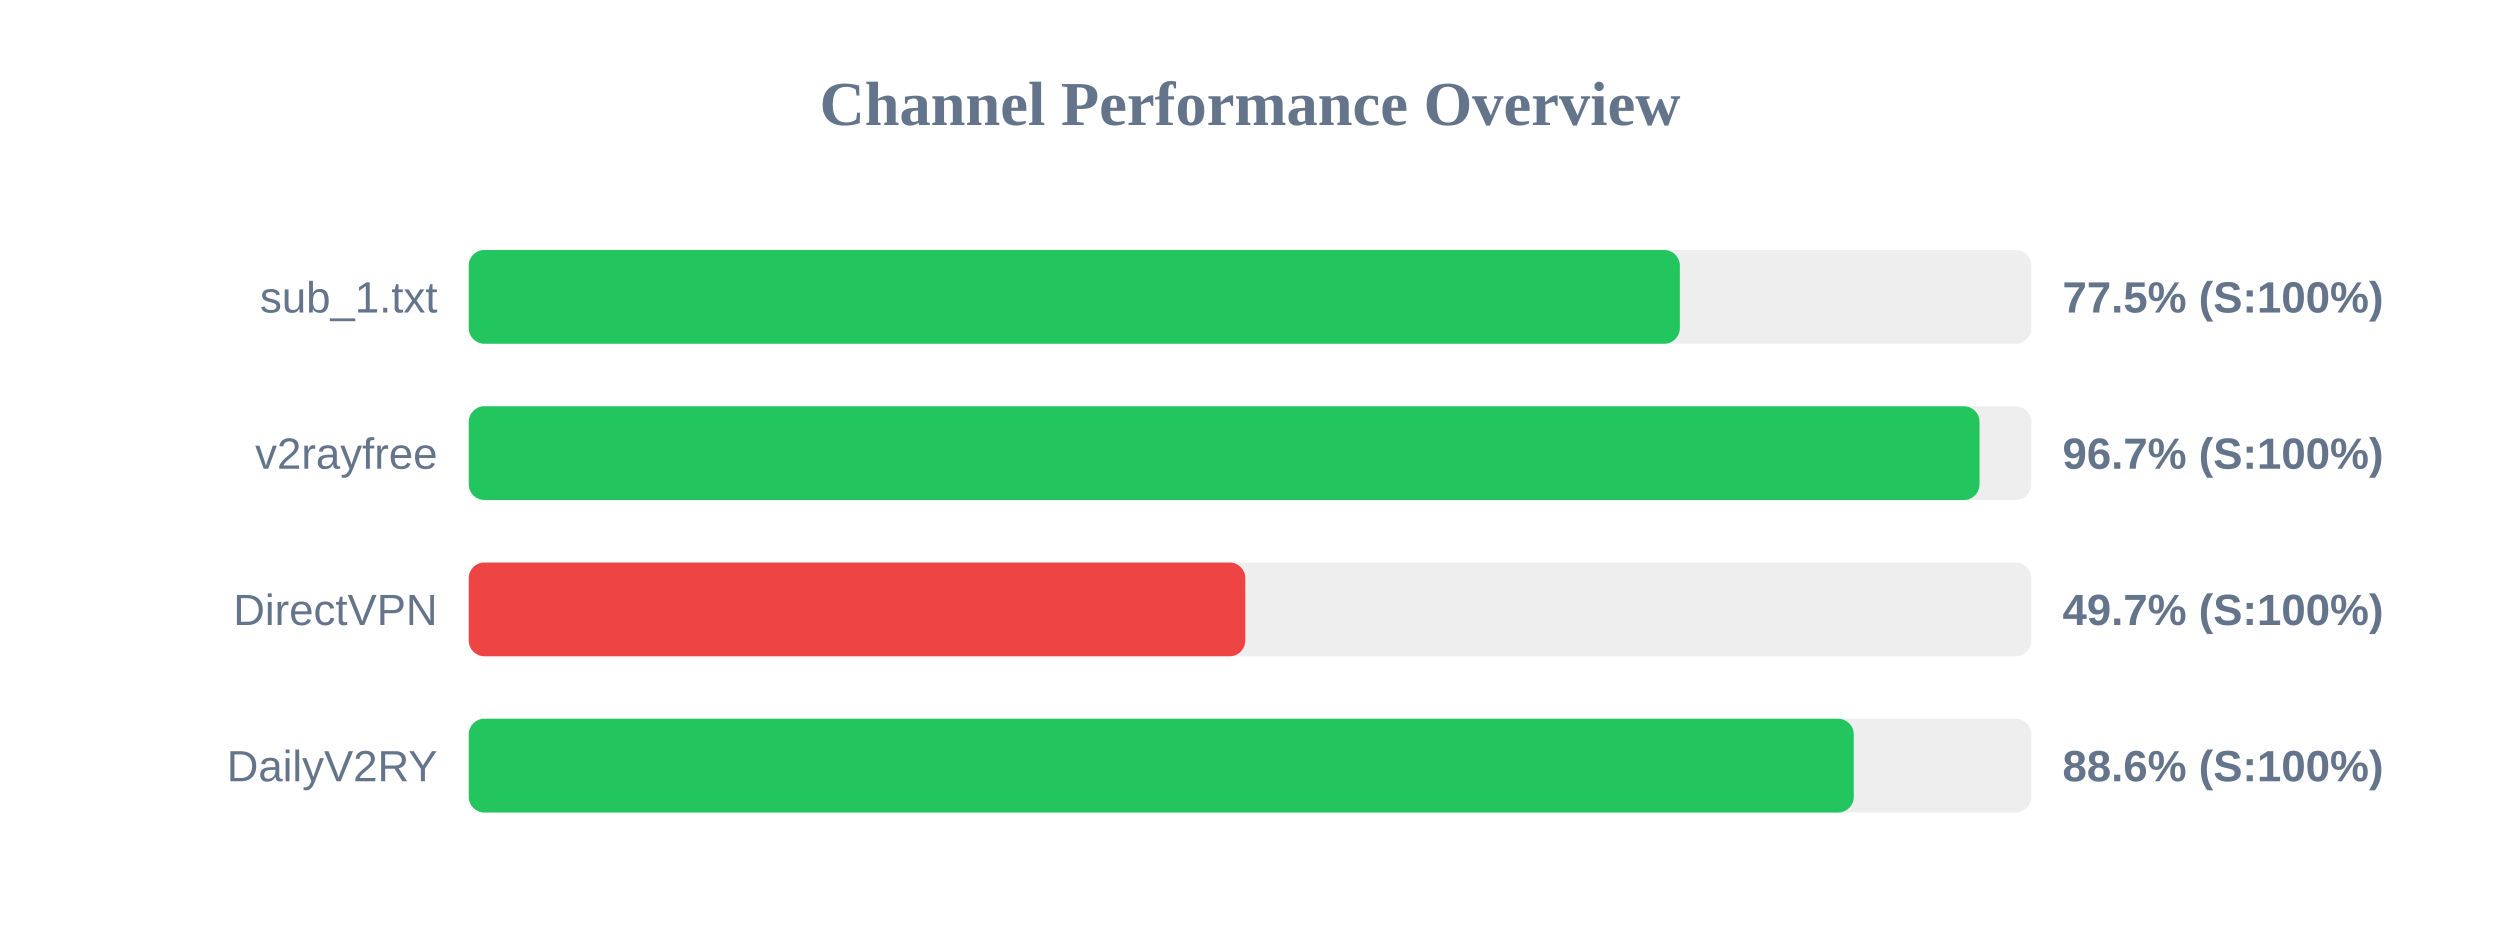
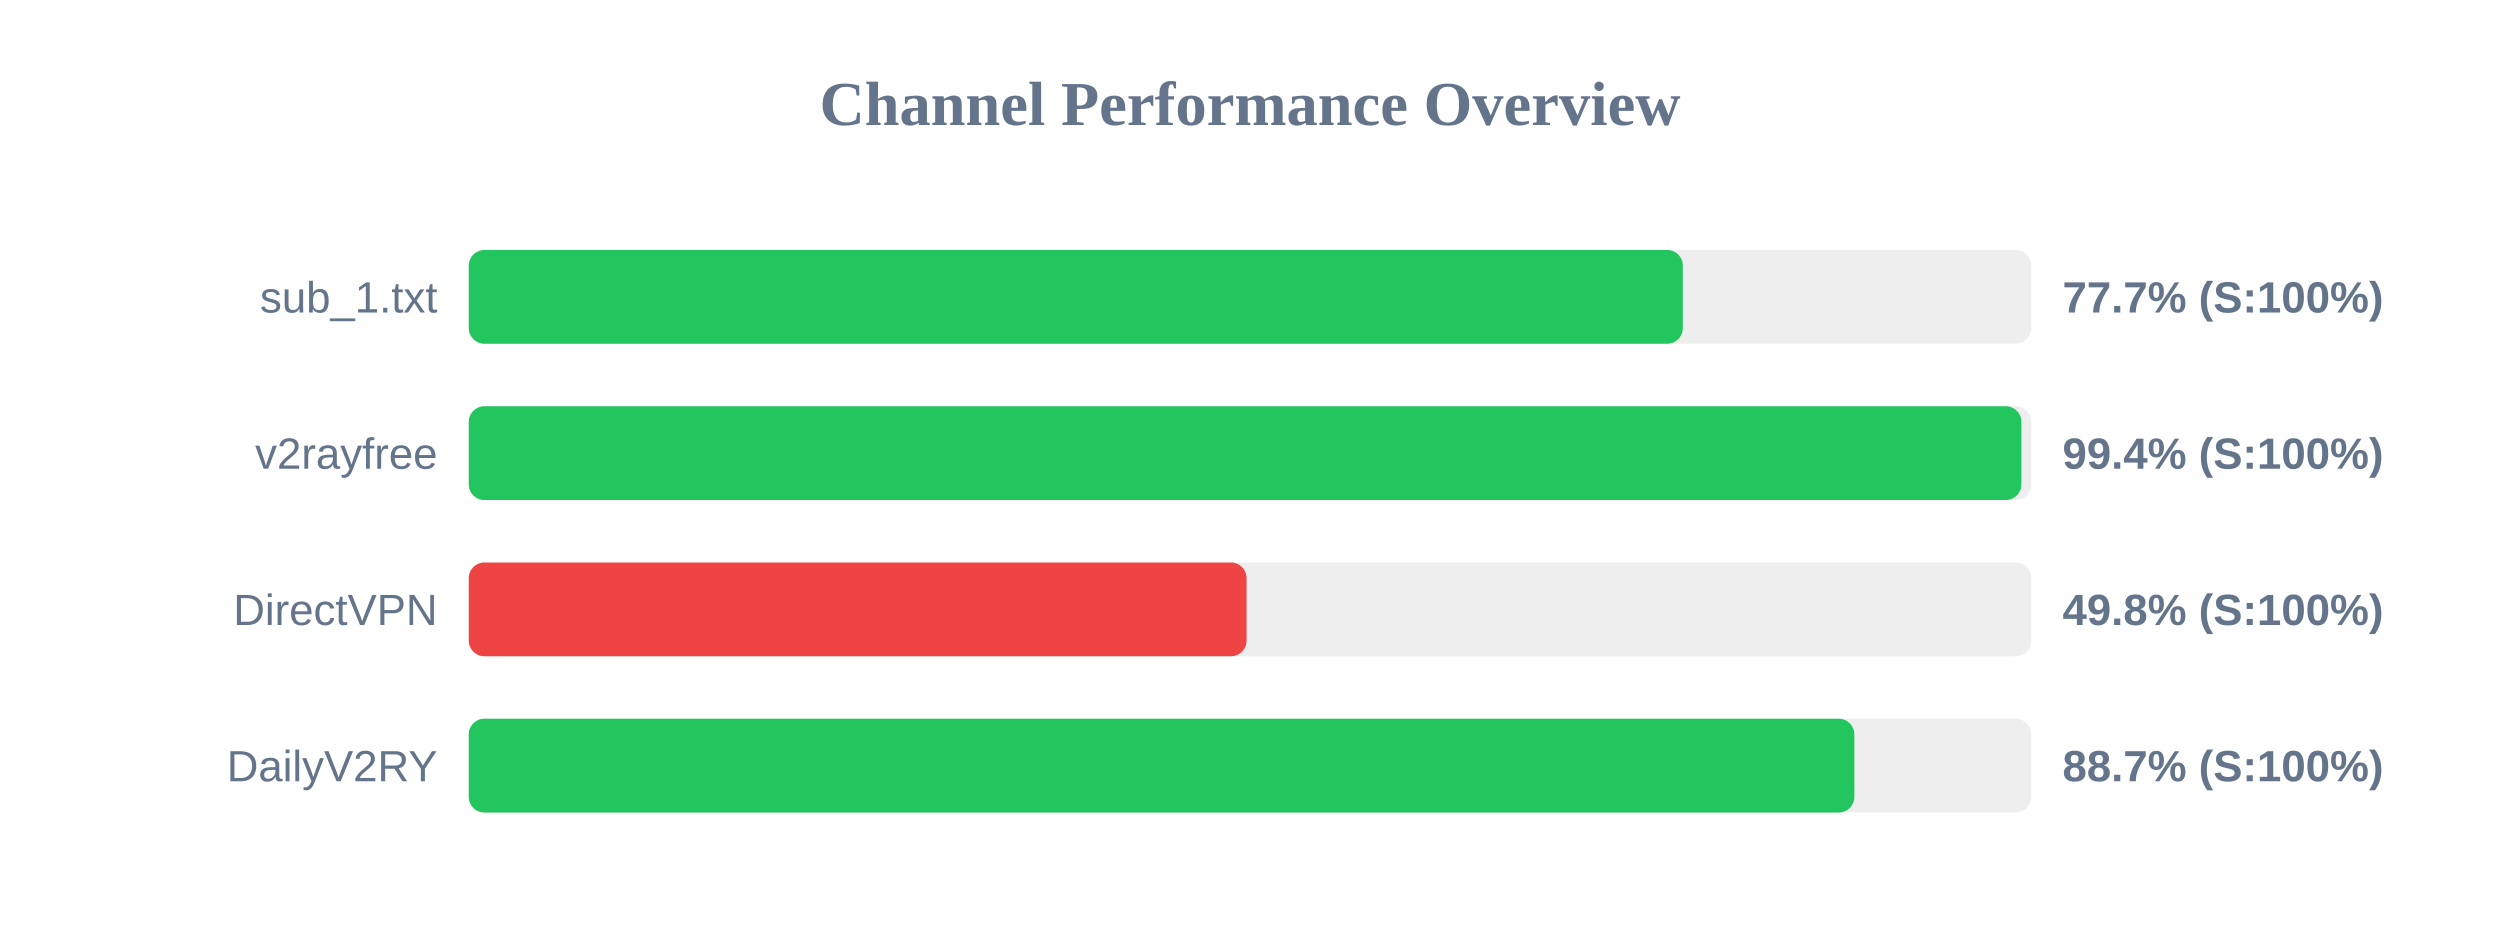
<svg xmlns="http://www.w3.org/2000/svg" width="800" height="300" version="1.1">
  <style>
        .row { font: 14px Arial; fill: #64748b; }
        .score { font: bold 14px Arial; fill: #64748b; }
    </style>
  <text x="400" y="40" text-anchor="middle" font-size="20px" font-weight="bold" fill="#64748b">Channel Performance Overview</text>
  <rect x="150" y="80" width="500" height="30" fill="#eee" rx="5" />
-   <rect x="150" y="80" width="387.55" height="30" fill="#22c55e" rx="5" />
+   <rect x="150" y="80" width="388.5" height="30" fill="#22c55e" rx="5" />
  <text x="140" y="100" text-anchor="end" class="row">sub_1.txt</text>
-   <text x="660" y="100" text-anchor="start" class="score">77.5% (S:100%)</text>
+   <text x="660" y="100" text-anchor="start" class="score">77.7% (S:100%)</text>
  <rect x="150" y="130" width="500" height="30" fill="#eee" rx="5" />
-   <rect x="150" y="130" width="483.45" height="30" fill="#22c55e" rx="5" />
+   <rect x="150" y="130" width="496.85" height="30" fill="#22c55e" rx="5" />
  <text x="140" y="150" text-anchor="end" class="row">v2rayfree</text>
-   <text x="660" y="150" text-anchor="start" class="score">96.7% (S:100%)</text>
+   <text x="660" y="150" text-anchor="start" class="score">99.4% (S:100%)</text>
  <rect x="150" y="180" width="500" height="30" fill="#eee" rx="5" />
-   <rect x="150" y="180" width="248.5" height="30" fill="#ef4444" rx="5" />
+   <rect x="150" y="180" width="248.9" height="30" fill="#ef4444" rx="5" />
  <text x="140" y="200" text-anchor="end" class="row">DirectVPN</text>
-   <text x="660" y="200" text-anchor="start" class="score">49.7% (S:100%)</text>
+   <text x="660" y="200" text-anchor="start" class="score">49.8% (S:100%)</text>
  <rect x="150" y="230" width="500" height="30" fill="#eee" rx="5" />
-   <rect x="150" y="230" width="443.2" height="30" fill="#22c55e" rx="5" />
+   <rect x="150" y="230" width="443.4" height="30" fill="#22c55e" rx="5" />
  <text x="140" y="250" text-anchor="end" class="row">DailyV2RY</text>
-   <text x="660" y="250" text-anchor="start" class="score">88.6% (S:100%)</text>
+   <text x="660" y="250" text-anchor="start" class="score">88.7% (S:100%)</text>
</svg>
